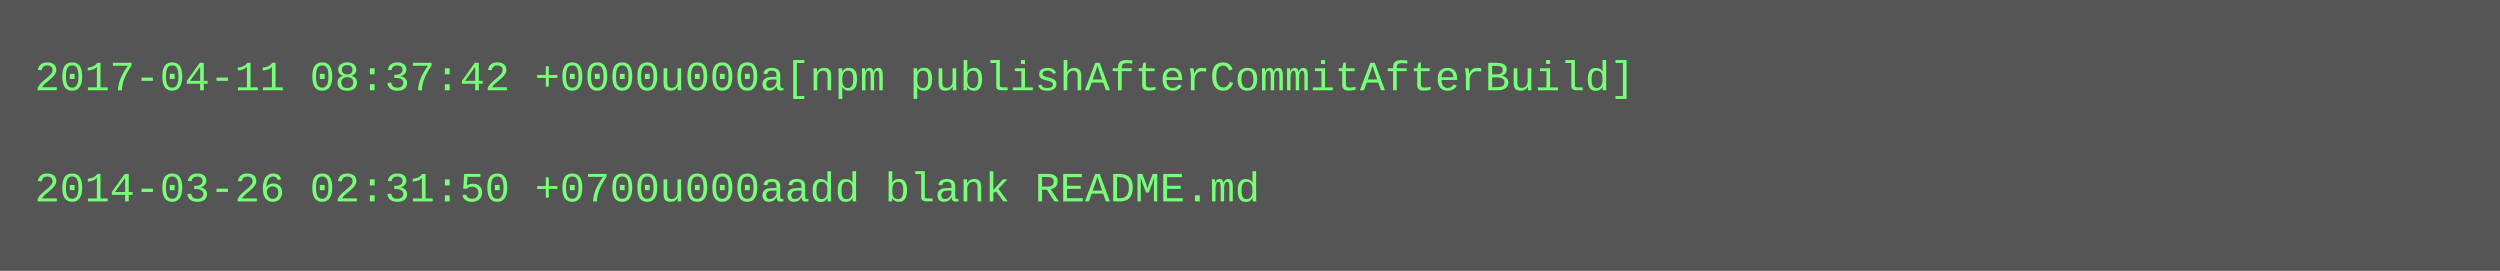
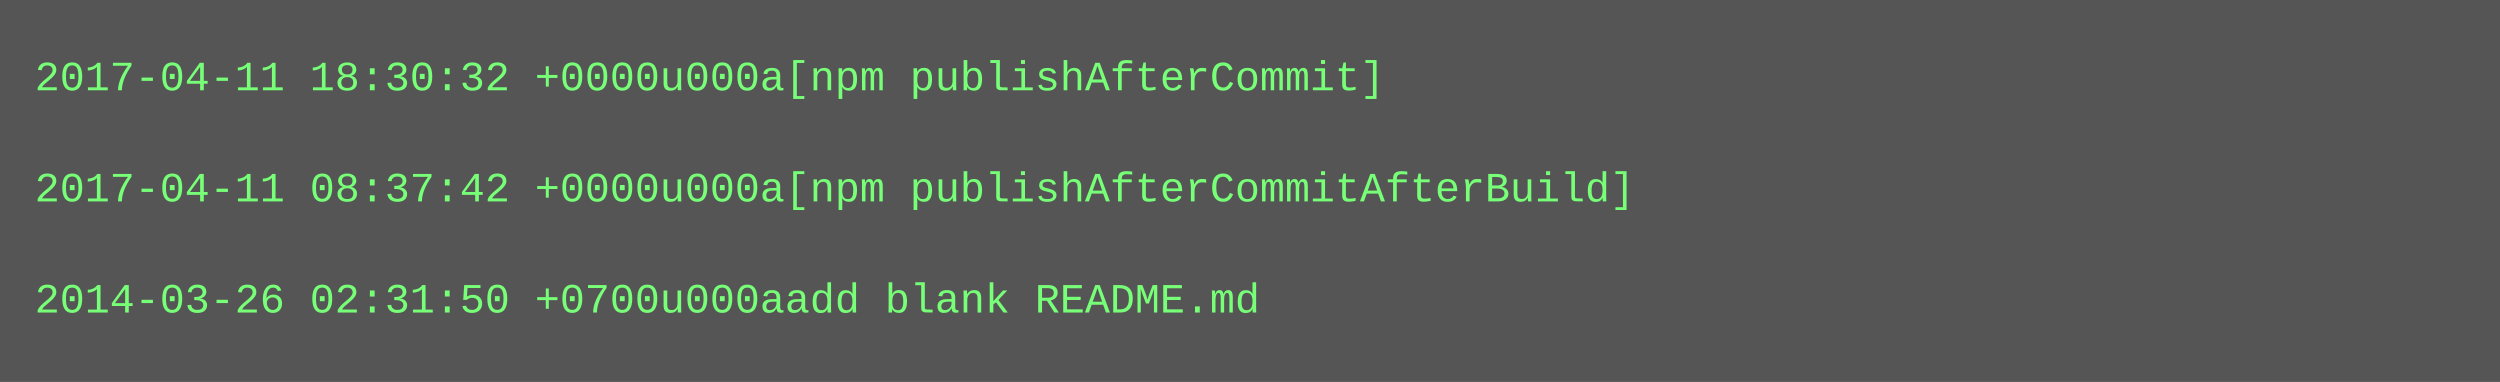
- <svg xmlns="http://www.w3.org/2000/svg" height="78" width="720">
-   <rect height="78" fill="#555" width="720" />
+ <svg xmlns="http://www.w3.org/2000/svg" height="110" width="720">
+   <rect height="110" fill="#555" width="720" />
  <text fill="#7f7" font-family="Courier New" font-size="12" xml:space="preserve">
-     <tspan x="10" y="26">2017-04-11 08:37:42 +0000u000a[npm publishAfterCommitAfterBuild]</tspan>
+     <tspan x="10" y="26">2017-04-11 18:30:32 +0000u000a[npm publishAfterCommit]</tspan>
    <tspan x="10" y="42" />
-     <tspan x="10" y="58">2014-03-26 02:31:50 +0700u000aadd blank README.md</tspan>
+     <tspan x="10" y="58">2017-04-11 08:37:42 +0000u000a[npm publishAfterCommitAfterBuild]</tspan>
+     <tspan x="10" y="74" />
+     <tspan x="10" y="90">2014-03-26 02:31:50 +0700u000aadd blank README.md</tspan>
  </text>
</svg>
